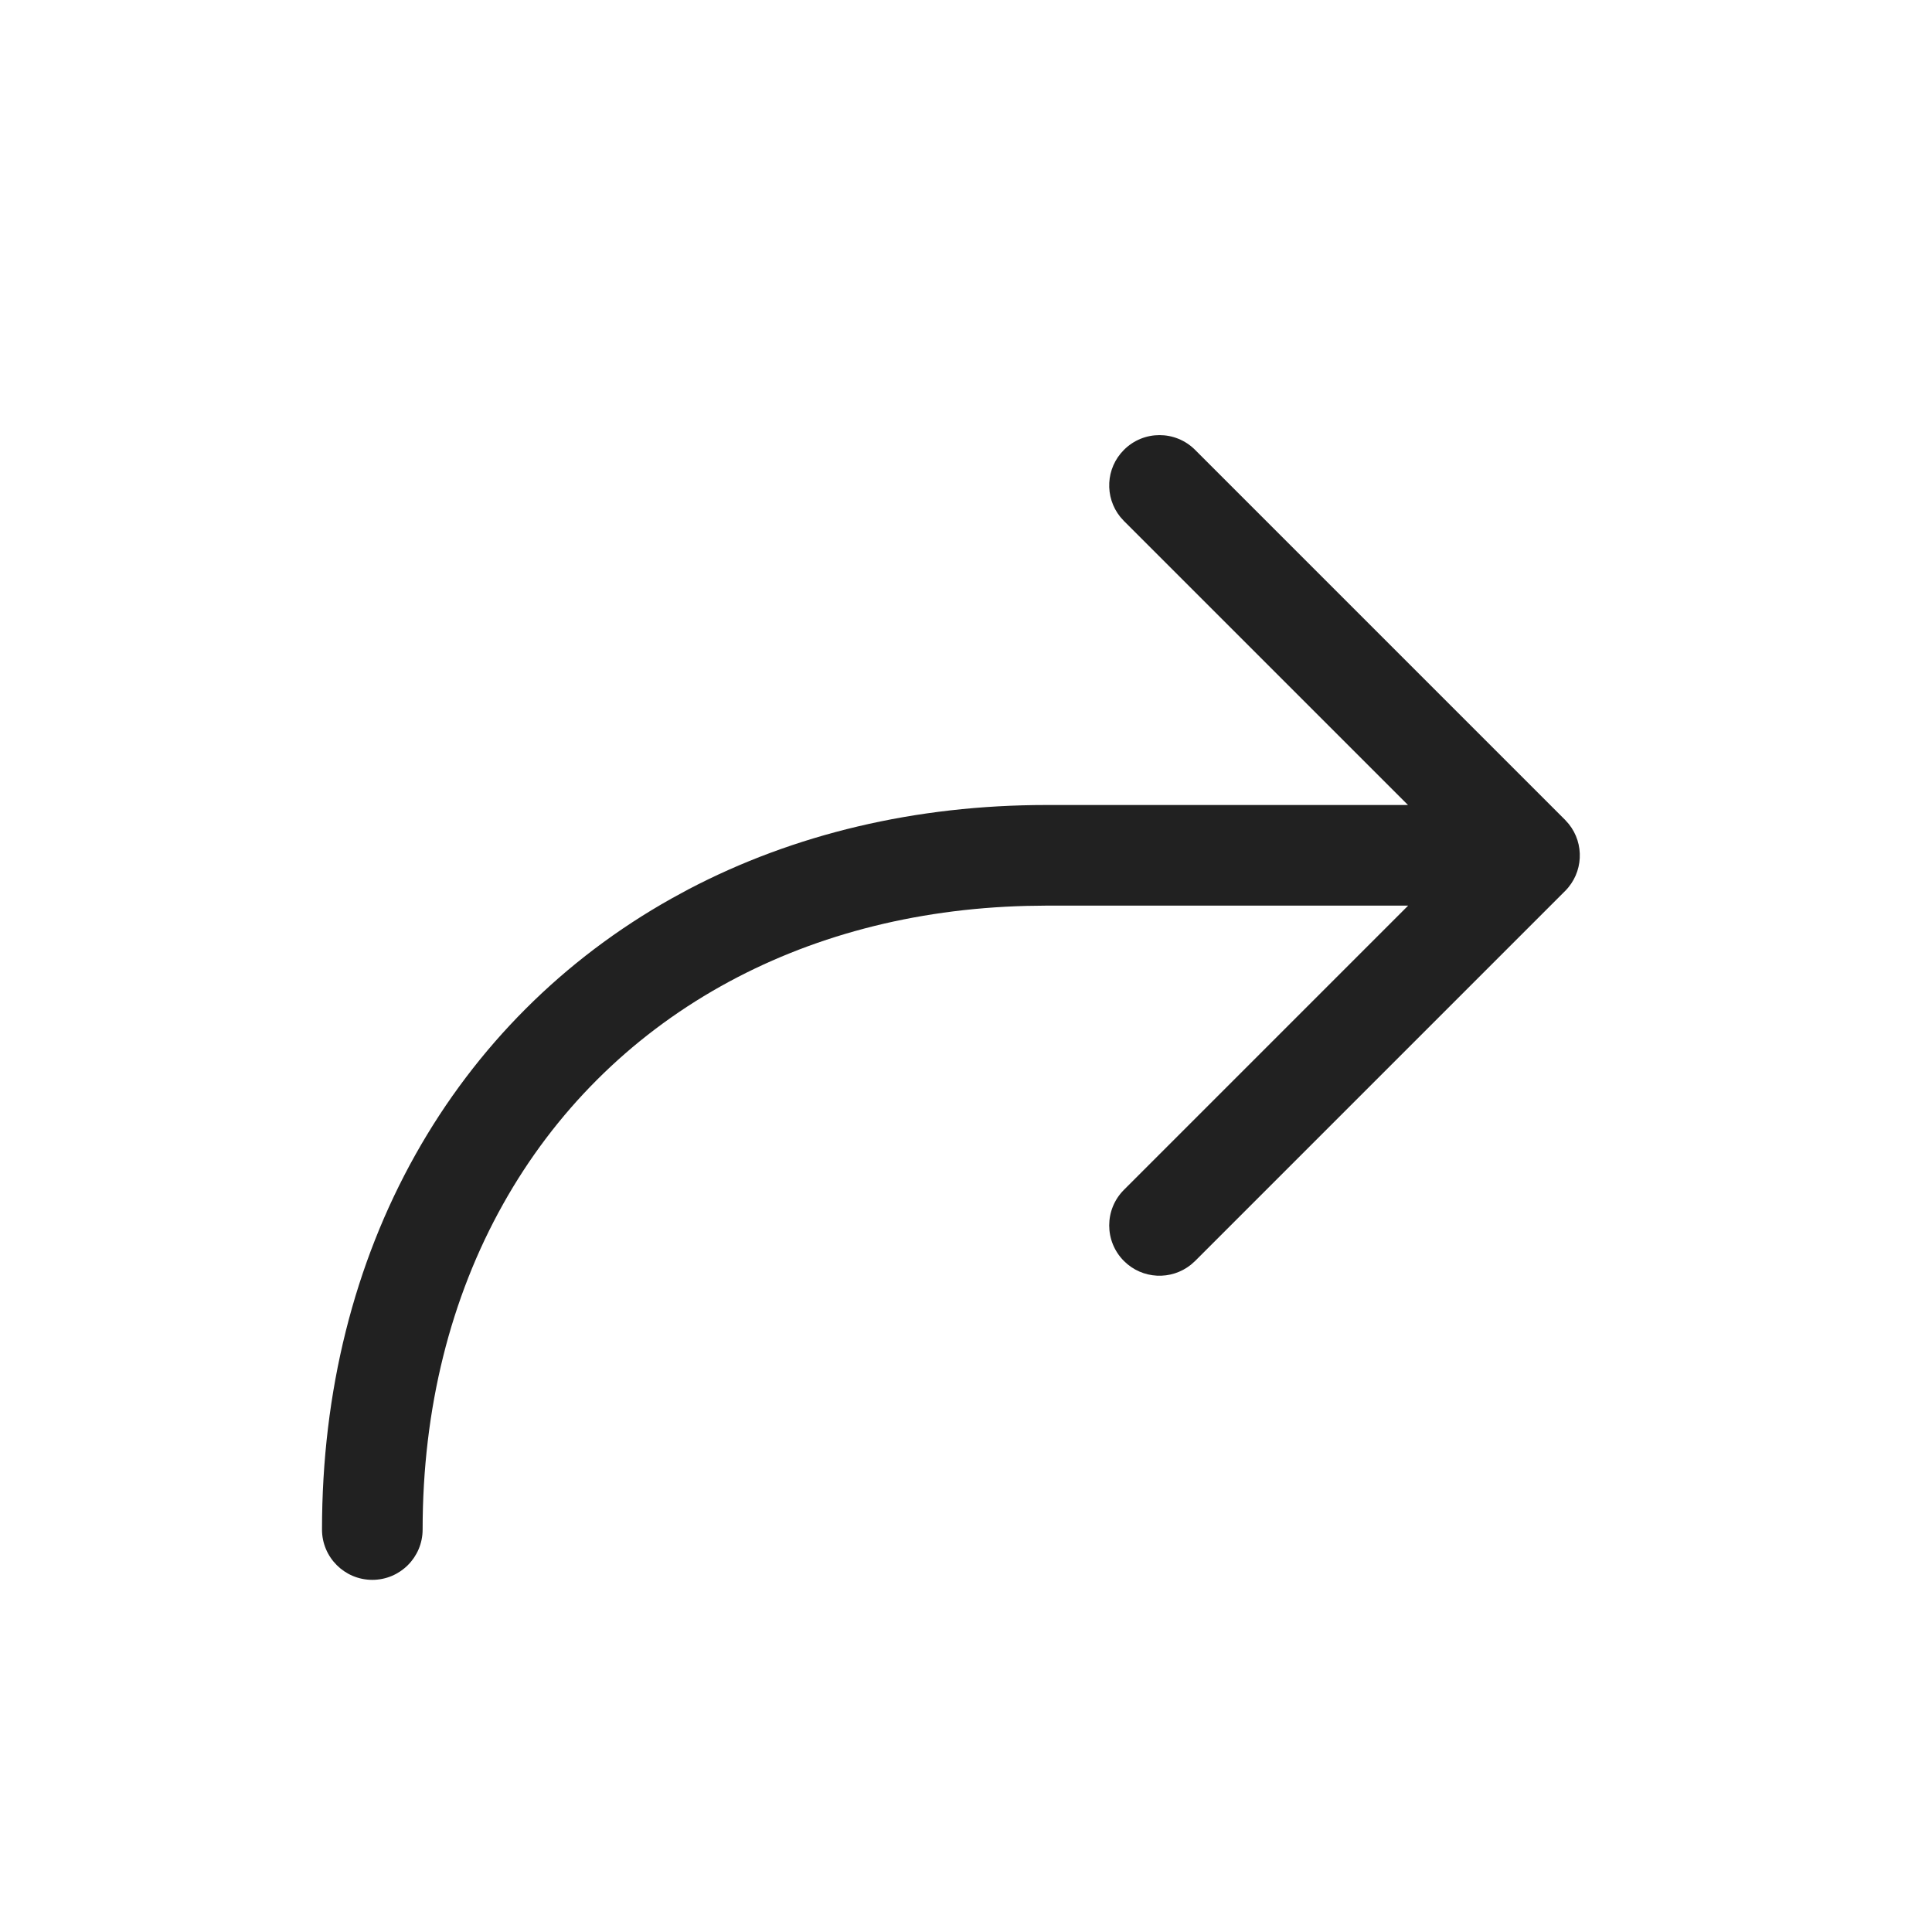
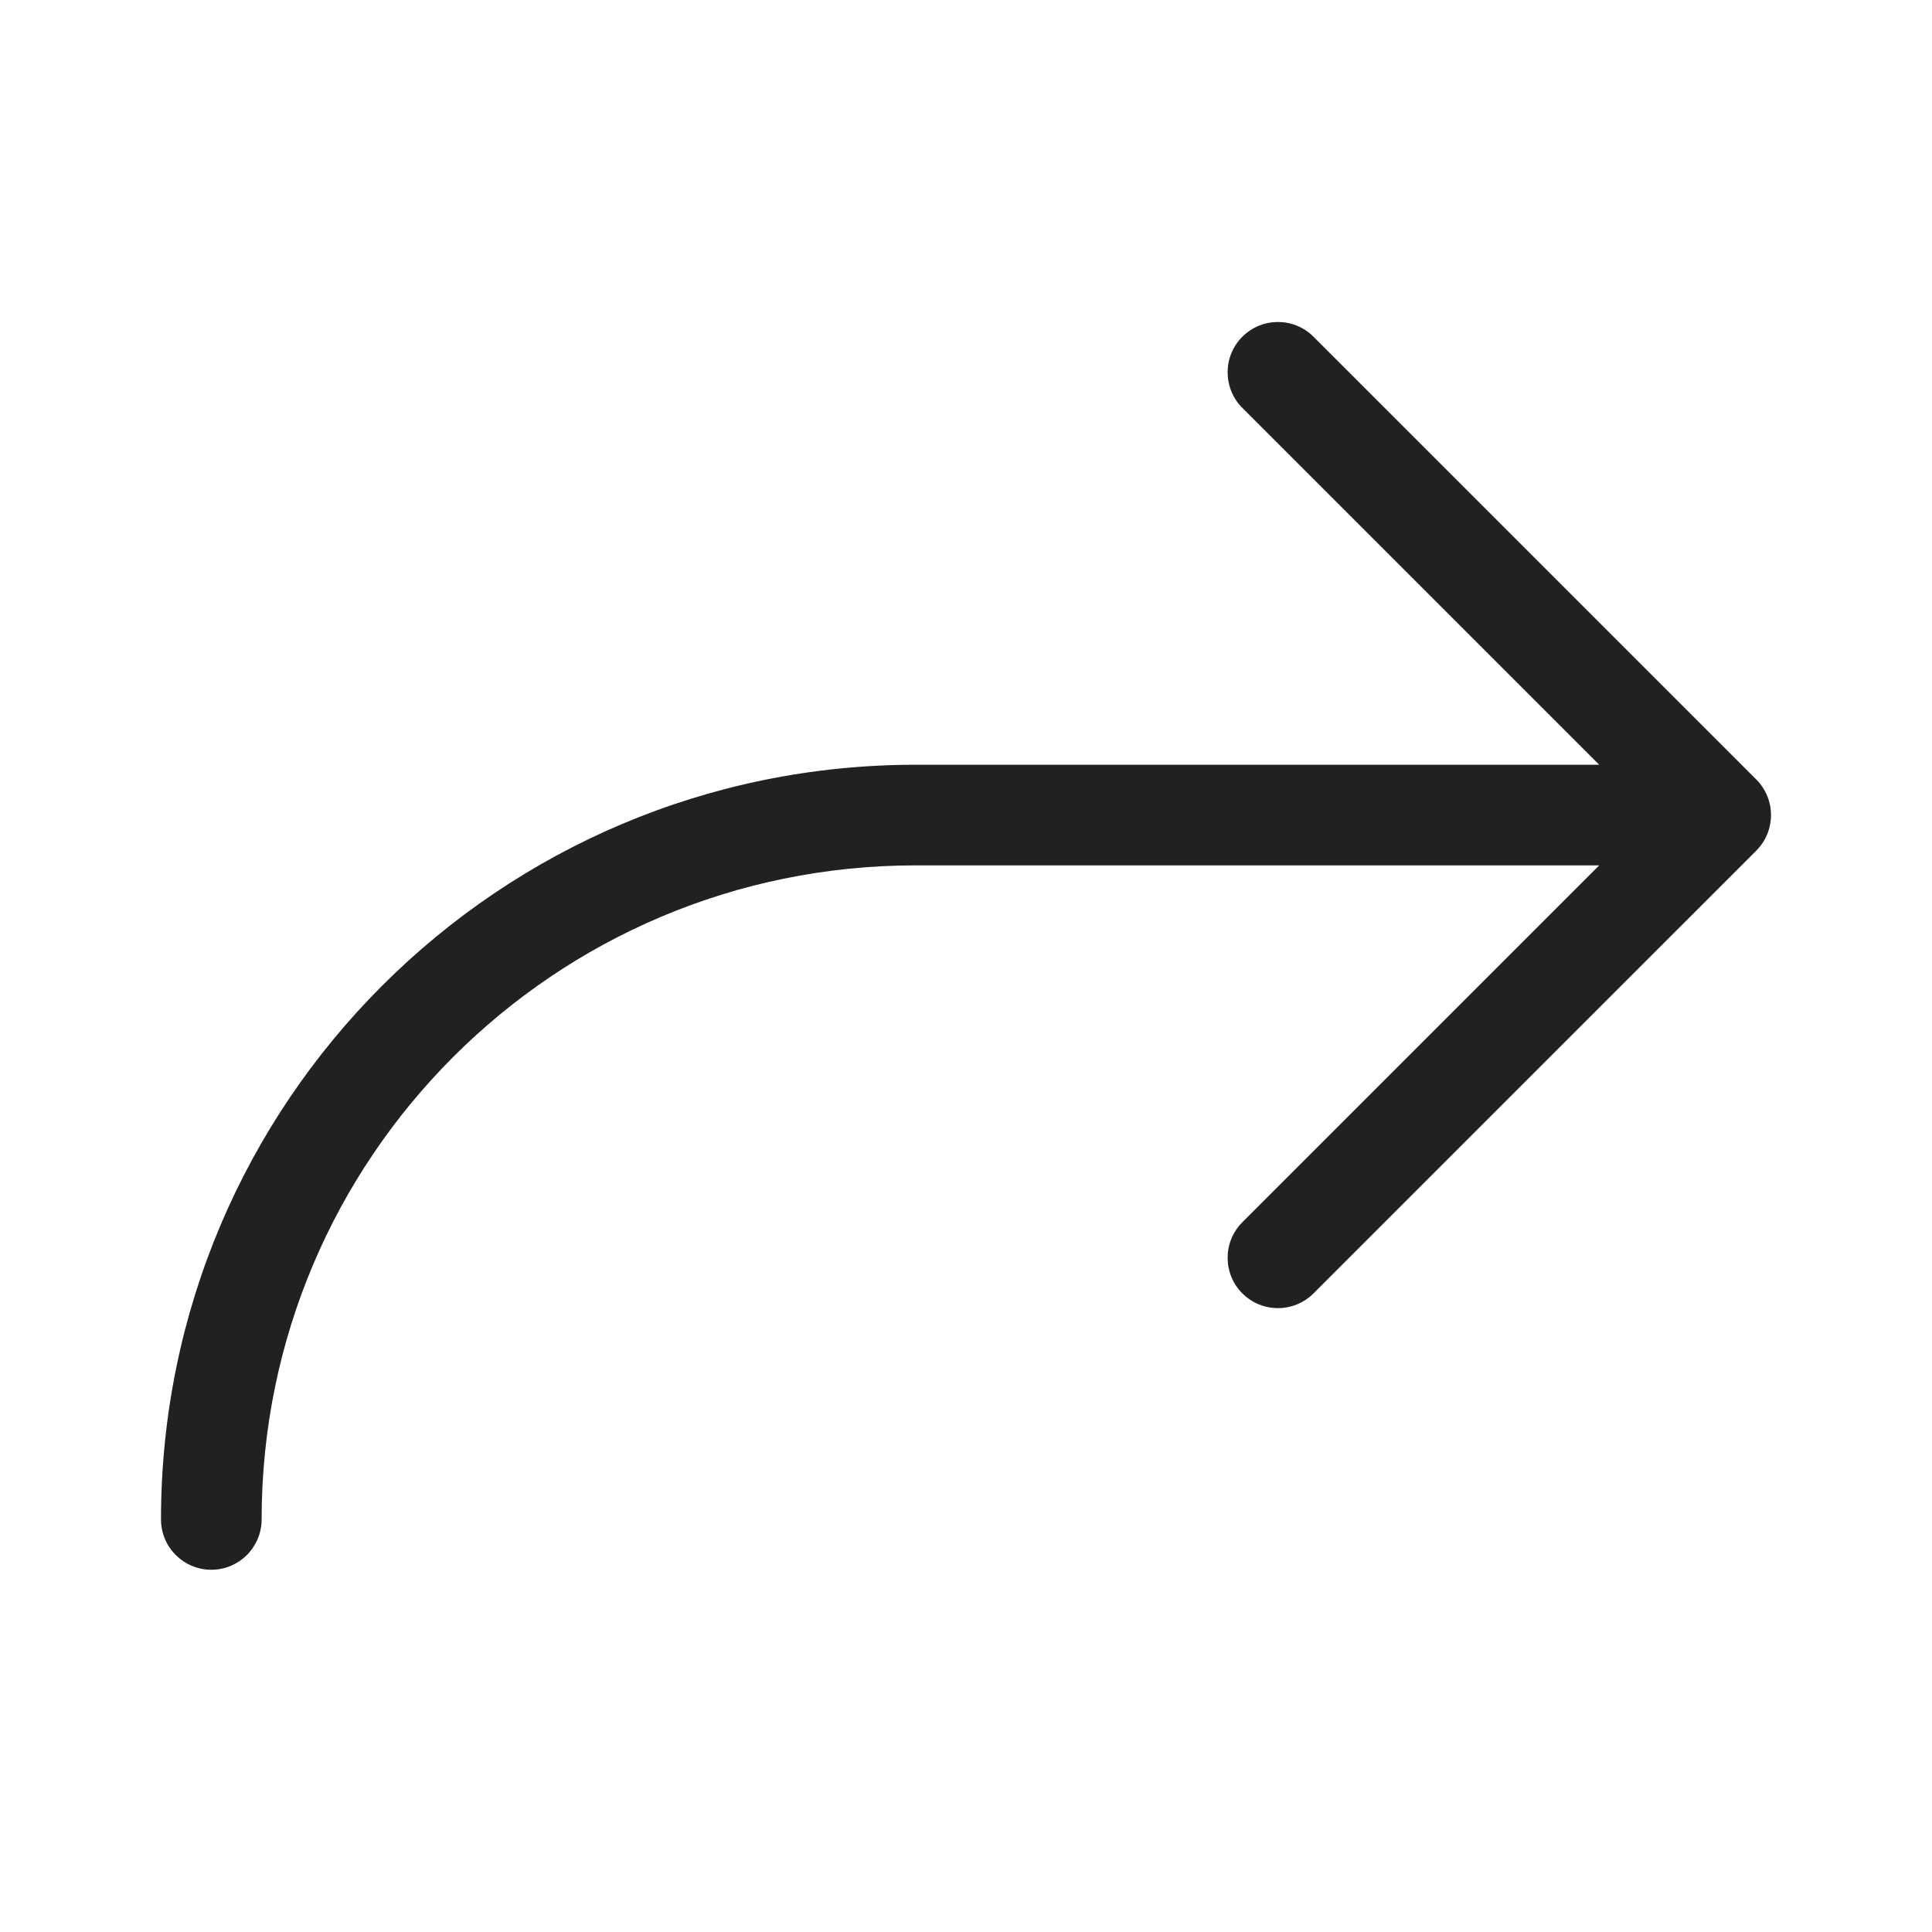
<svg xmlns="http://www.w3.org/2000/svg" width="48" height="48" viewBox="0 0 48 48" fill="none">
-   <path d="M34.985 22.5L27.924 29.561C27.436 30.05 27.436 30.841 27.924 31.329C28.379 31.785 29.099 31.815 29.59 31.42L29.692 31.329L38.884 22.137C39.34 21.681 39.37 20.961 38.975 20.471L38.884 20.369L29.692 11.177C29.203 10.688 28.412 10.688 27.924 11.177C27.468 11.632 27.438 12.352 27.833 12.843L27.924 12.944L34.981 20H26C22.746 20 19.721 20.721 17.096 22.099L16.685 22.323C14.003 23.826 11.826 26.004 10.322 28.686C8.798 31.403 8 34.576 8 38.001C8 38.691 8.56 39.251 9.25 39.251C9.94 39.251 10.5 38.691 10.5 38.001C10.5 34.996 11.192 32.245 12.503 29.909C13.781 27.628 15.627 25.782 17.908 24.503C20.115 23.266 22.691 22.579 25.502 22.507L26 22.5H34.985Z" fill="#212121" />
+   <path d="M30.866 10.134C30.378 9.646 30.378 8.854 30.866 8.366C31.354 7.878 32.146 7.878 32.634 8.366L43.634 19.366C44.122 19.854 44.122 20.646 43.634 21.134L32.634 32.134C32.146 32.622 31.354 32.622 30.866 32.134C30.378 31.646 30.378 30.854 30.866 30.366L39.732 21.5H22.75C13.775 21.5 6.5 28.775 6.5 37.75C6.5 38.44 5.94 39 5.25 39C4.56 39 4 38.44 4 37.75C4 27.395 12.395 19 22.75 19H39.732L30.866 10.134Z" fill="#212121" />
</svg>
